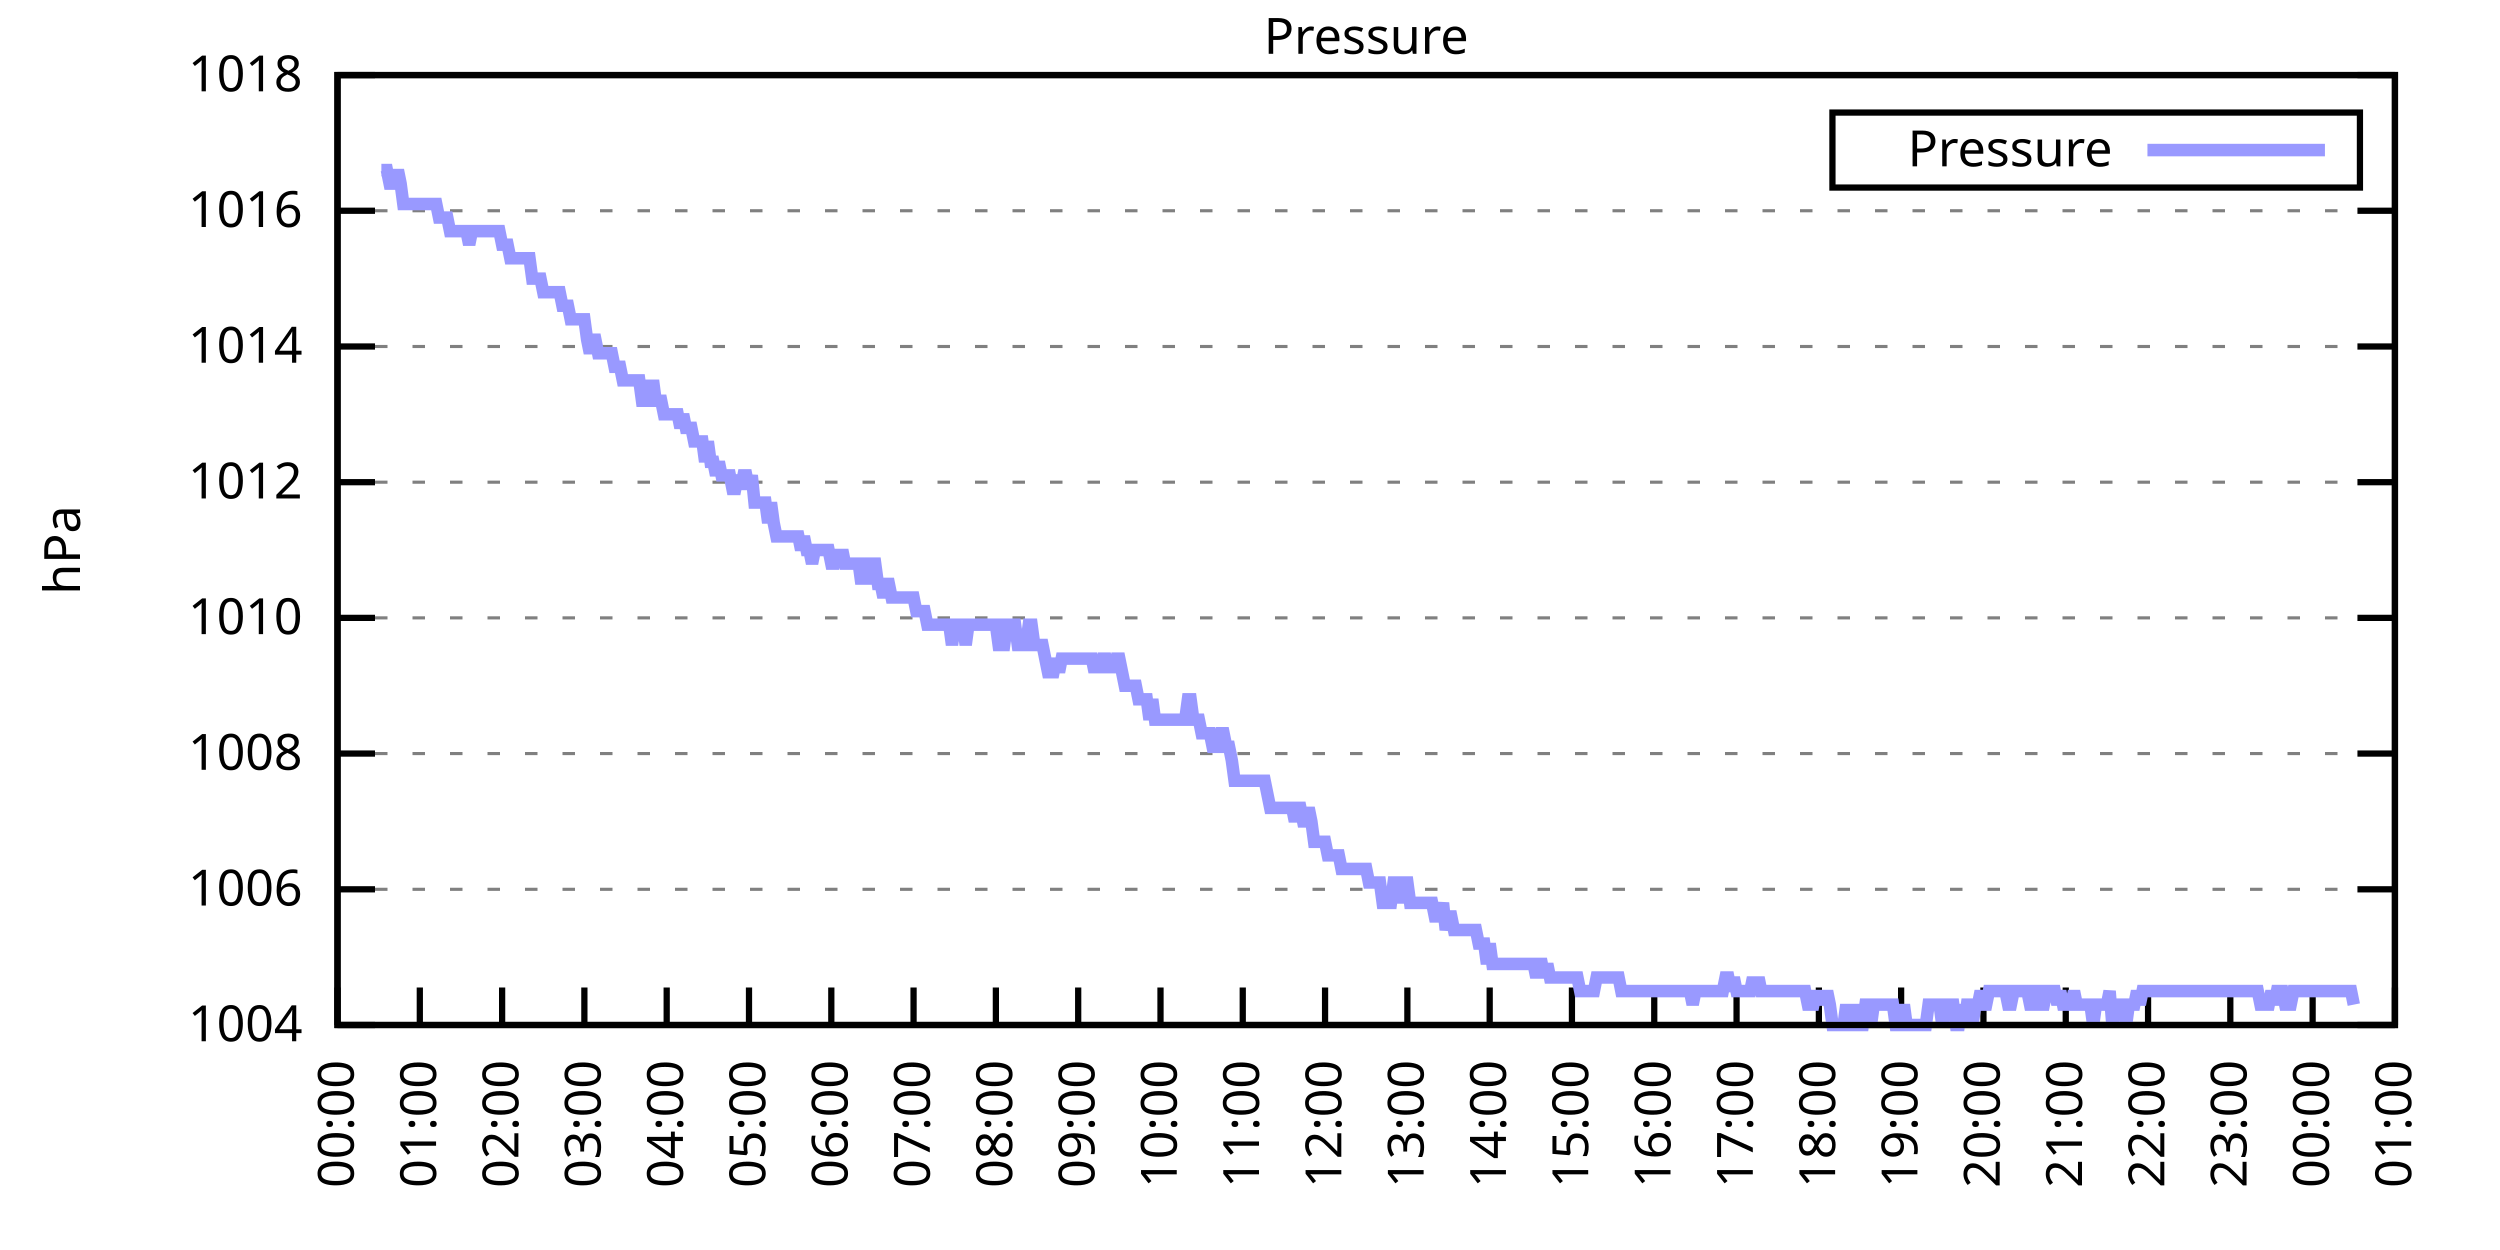
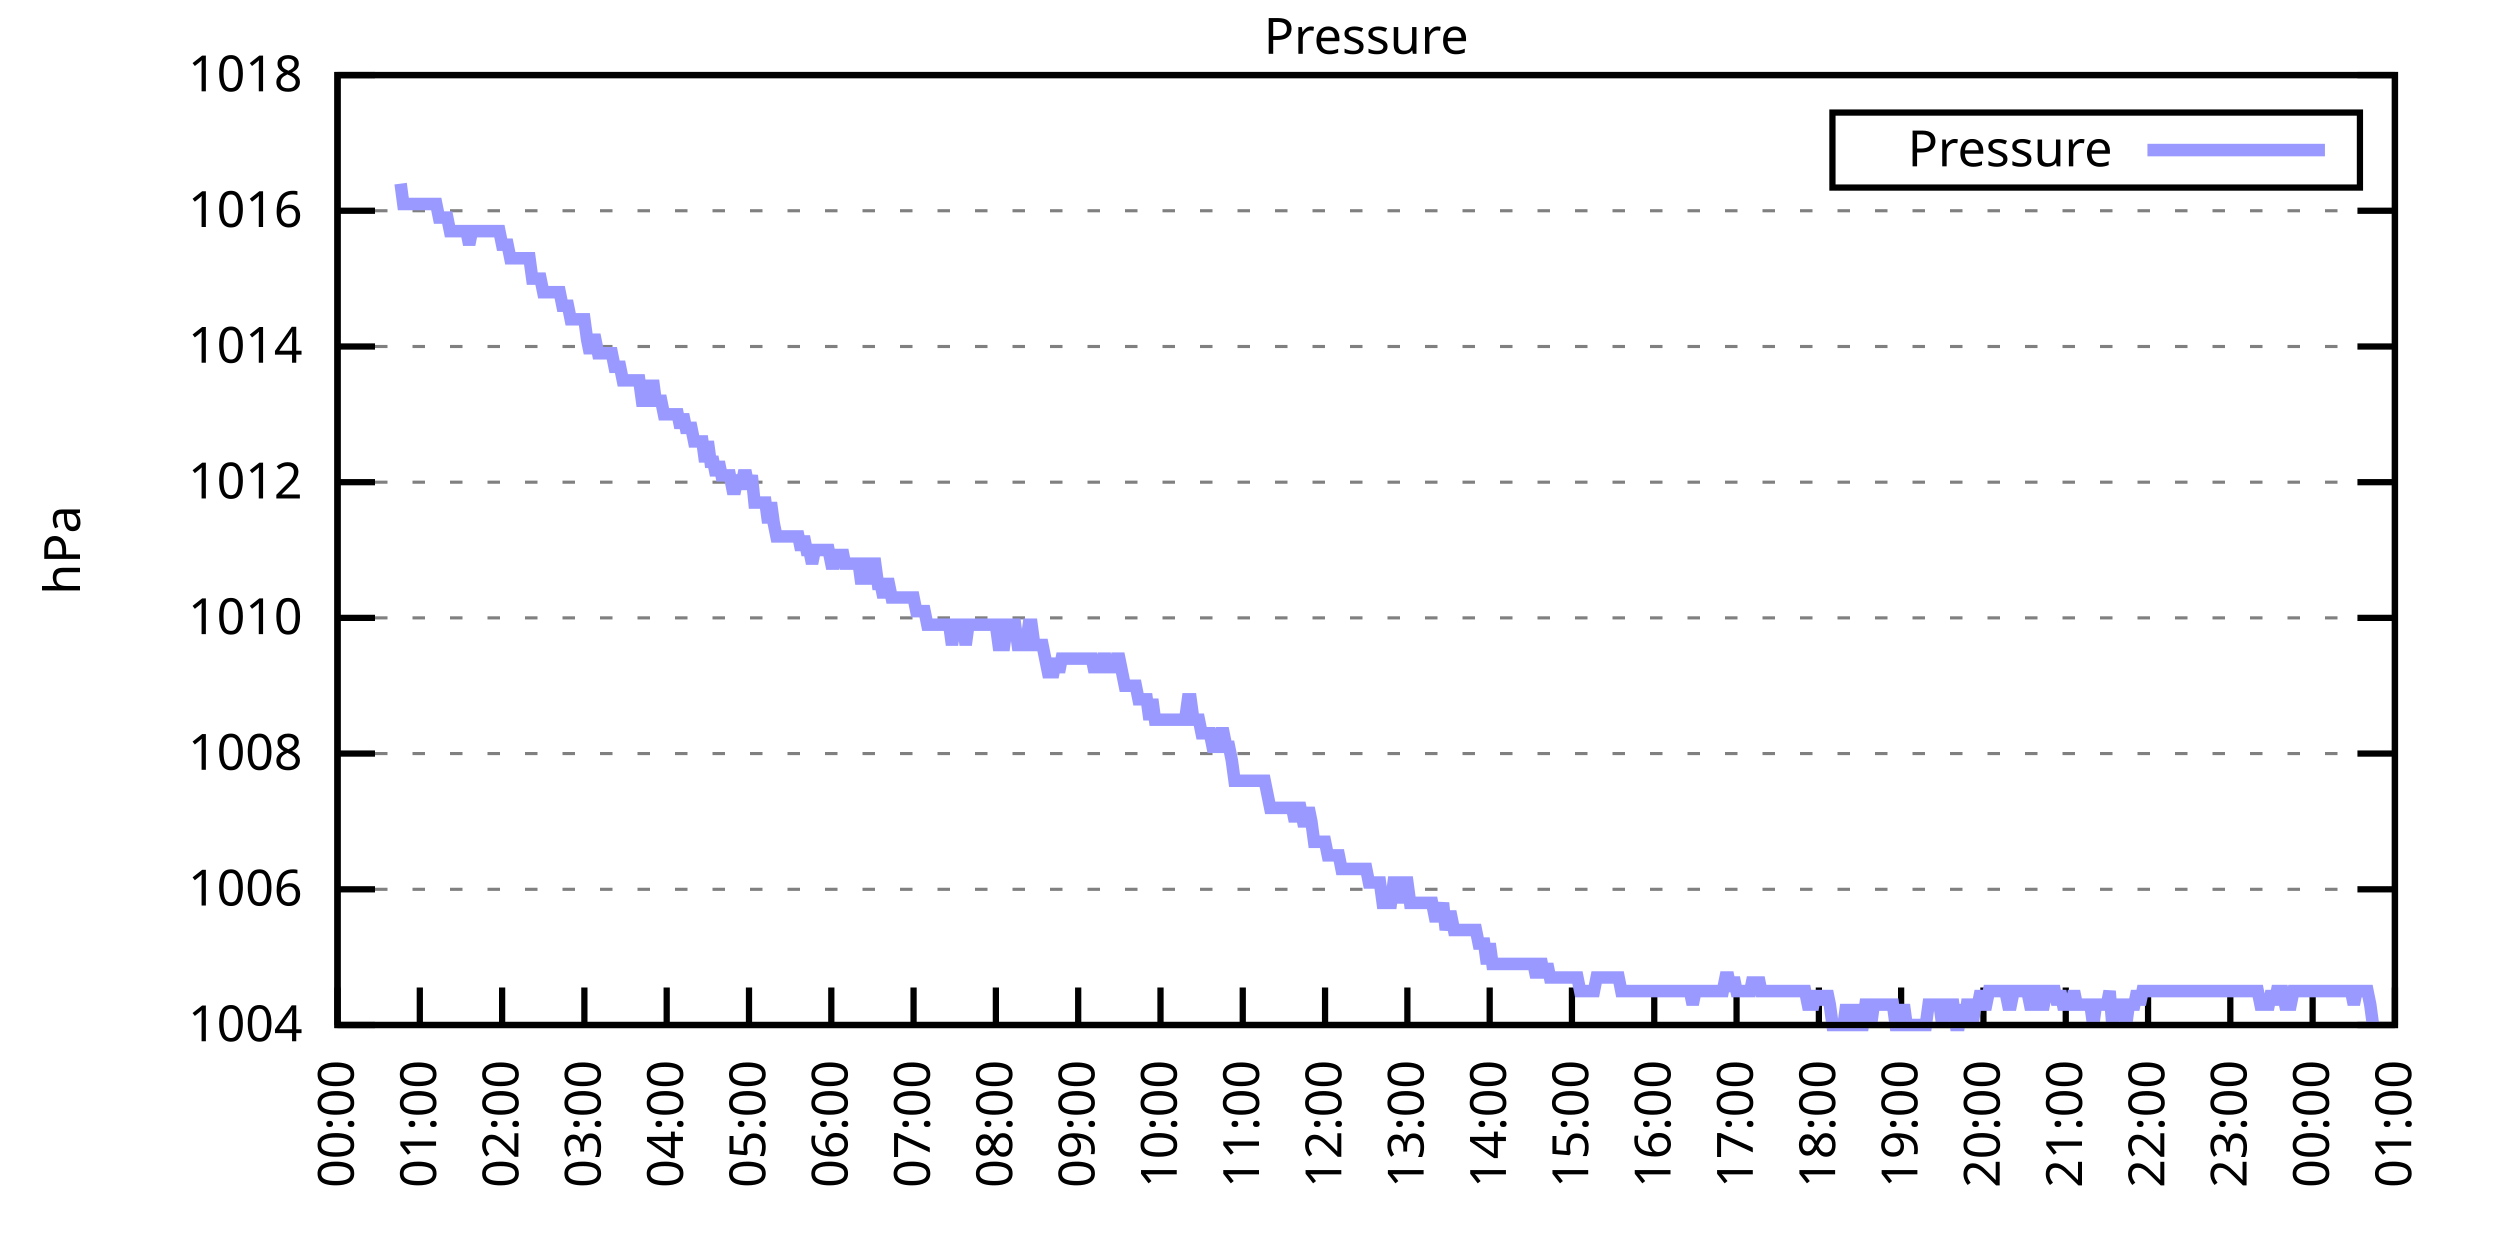
<svg xmlns="http://www.w3.org/2000/svg" xmlns:xlink="http://www.w3.org/1999/xlink" width="400" height="200" viewBox="0 0 400 200">
  <g id="gnuplot_canvas">
    <rect x="0" y="0" width="400" height="200" fill="none" />
    <defs>
      <circle id="gpDot" r="0.5" stroke-width="0.5" stroke="currentColor" />
      <path id="gpPt0" stroke-width="0.333" stroke="currentColor" d="M-1,0 h2 M0,-1 v2" />
      <path id="gpPt1" stroke-width="0.333" stroke="currentColor" d="M-1,-1 L1,1 M1,-1 L-1,1" />
      <path id="gpPt2" stroke-width="0.333" stroke="currentColor" d="M-1,0 L1,0 M0,-1 L0,1 M-1,-1 L1,1 M-1,1 L1,-1" />
      <rect id="gpPt3" stroke-width="0.333" stroke="currentColor" x="-1" y="-1" width="2" height="2" />
      <rect id="gpPt4" stroke-width="0.333" stroke="currentColor" fill="currentColor" x="-1" y="-1" width="2" height="2" />
      <circle id="gpPt5" stroke-width="0.333" stroke="currentColor" cx="0" cy="0" r="1" />
      <use xlink:href="#gpPt5" id="gpPt6" fill="currentColor" stroke="none" />
      <path id="gpPt7" stroke-width="0.333" stroke="currentColor" d="M0,-1.33 L-1.33,0.67 L1.33,0.67 z" />
      <use xlink:href="#gpPt7" id="gpPt8" fill="currentColor" stroke="none" />
      <use xlink:href="#gpPt7" id="gpPt9" stroke="currentColor" transform="rotate(180)" />
      <use xlink:href="#gpPt9" id="gpPt10" fill="currentColor" stroke="none" />
      <use xlink:href="#gpPt3" id="gpPt11" stroke="currentColor" transform="rotate(45)" />
      <use xlink:href="#gpPt11" id="gpPt12" fill="currentColor" stroke="none" />
      <path id="gpPt13" stroke-width="0.333" stroke="currentColor" d="M0,1.330 L1.265,0.411 L0.782,-1.067 L-0.782,-1.076 L-1.265,0.411 z" />
      <use xlink:href="#gpPt13" id="gpPt14" fill="currentColor" stroke="none" />
      <filter id="textbox" filterUnits="objectBoundingBox" x="0" y="0" height="1" width="1">
        <feFlood flood-color="white" flood-opacity="1" result="bgnd" />
        <feComposite in="SourceGraphic" in2="bgnd" operator="atop" />
      </filter>
      <filter id="greybox" filterUnits="objectBoundingBox" x="0" y="0" height="1" width="1">
        <feFlood flood-color="lightgrey" flood-opacity="1" result="grey" />
        <feComposite in="SourceGraphic" in2="grey" operator="atop" />
      </filter>
    </defs>
    <g fill="none" color="white" stroke="currentColor" stroke-width="1.00" stroke-linecap="butt" stroke-linejoin="miter">
</g>
    <g fill="none" color="black" stroke="currentColor" stroke-width="1.00" stroke-linecap="butt" stroke-linejoin="miter">
      <g stroke="none" shape-rendering="crispEdges">
        <polygon fill="rgb(255, 255, 255)" points="54.00,164.00 383.18,164.00 383.18,12.02 54.00,12.02 " />
      </g>
    </g>
    <g fill="none" color="black" stroke="currentColor" stroke-width="1.00" stroke-linecap="butt" stroke-linejoin="miter">
</g>
    <g fill="none" color="black" stroke="black" stroke-width="0.50" stroke-linecap="butt" stroke-linejoin="miter">
</g>
    <g fill="none" color="gray" stroke="currentColor" stroke-width="0.50" stroke-linecap="butt" stroke-linejoin="miter">
      <path stroke="gray" stroke-dasharray="2,4" class="gridline" d="M54.00,164.00 L383.19,164.00  " />
    </g>
    <g fill="none" color="gray" stroke="gray" stroke-width="1.00" stroke-linecap="butt" stroke-linejoin="miter">
</g>
    <g fill="none" color="black" stroke="currentColor" stroke-width="1.00" stroke-linecap="butt" stroke-linejoin="miter">
      <path stroke="black" d="M54.00,164.00 L60.00,164.00 M383.19,164.00 L377.19,164.00  " />
      <g transform="translate(48.40,166.60)" stroke="none" fill="black" font-family="Sans" font-size="8.00" text-anchor="end">
        <text>
          <tspan font-family="Sans"> 1004</tspan>
        </text>
      </g>
    </g>
    <g fill="none" color="black" stroke="currentColor" stroke-width="1.00" stroke-linecap="butt" stroke-linejoin="miter">
</g>
    <g fill="none" color="black" stroke="black" stroke-width="0.50" stroke-linecap="butt" stroke-linejoin="miter">
</g>
    <g fill="none" color="gray" stroke="currentColor" stroke-width="0.50" stroke-linecap="butt" stroke-linejoin="miter">
      <path stroke="gray" stroke-dasharray="2,4" class="gridline" d="M54.00,142.29 L383.19,142.29  " />
    </g>
    <g fill="none" color="gray" stroke="gray" stroke-width="1.00" stroke-linecap="butt" stroke-linejoin="miter">
</g>
    <g fill="none" color="black" stroke="currentColor" stroke-width="1.00" stroke-linecap="butt" stroke-linejoin="miter">
      <path stroke="black" d="M54.00,142.29 L60.00,142.29 M383.19,142.29 L377.19,142.29  " />
      <g transform="translate(48.40,144.89)" stroke="none" fill="black" font-family="Sans" font-size="8.00" text-anchor="end">
        <text>
          <tspan font-family="Sans"> 1006</tspan>
        </text>
      </g>
    </g>
    <g fill="none" color="black" stroke="currentColor" stroke-width="1.00" stroke-linecap="butt" stroke-linejoin="miter">
</g>
    <g fill="none" color="black" stroke="black" stroke-width="0.50" stroke-linecap="butt" stroke-linejoin="miter">
</g>
    <g fill="none" color="gray" stroke="currentColor" stroke-width="0.50" stroke-linecap="butt" stroke-linejoin="miter">
      <path stroke="gray" stroke-dasharray="2,4" class="gridline" d="M54.00,120.57 L383.19,120.57  " />
    </g>
    <g fill="none" color="gray" stroke="gray" stroke-width="1.00" stroke-linecap="butt" stroke-linejoin="miter">
</g>
    <g fill="none" color="black" stroke="currentColor" stroke-width="1.00" stroke-linecap="butt" stroke-linejoin="miter">
      <path stroke="black" d="M54.00,120.57 L60.00,120.57 M383.19,120.57 L377.19,120.57  " />
      <g transform="translate(48.40,123.17)" stroke="none" fill="black" font-family="Sans" font-size="8.00" text-anchor="end">
        <text>
          <tspan font-family="Sans"> 1008</tspan>
        </text>
      </g>
    </g>
    <g fill="none" color="black" stroke="currentColor" stroke-width="1.00" stroke-linecap="butt" stroke-linejoin="miter">
</g>
    <g fill="none" color="black" stroke="black" stroke-width="0.50" stroke-linecap="butt" stroke-linejoin="miter">
</g>
    <g fill="none" color="gray" stroke="currentColor" stroke-width="0.50" stroke-linecap="butt" stroke-linejoin="miter">
      <path stroke="gray" stroke-dasharray="2,4" class="gridline" d="M54.00,98.86 L383.19,98.86  " />
    </g>
    <g fill="none" color="gray" stroke="gray" stroke-width="1.00" stroke-linecap="butt" stroke-linejoin="miter">
</g>
    <g fill="none" color="black" stroke="currentColor" stroke-width="1.00" stroke-linecap="butt" stroke-linejoin="miter">
      <path stroke="black" d="M54.00,98.86 L60.00,98.86 M383.19,98.86 L377.19,98.86  " />
      <g transform="translate(48.40,101.46)" stroke="none" fill="black" font-family="Sans" font-size="8.00" text-anchor="end">
        <text>
          <tspan font-family="Sans"> 1010</tspan>
        </text>
      </g>
    </g>
    <g fill="none" color="black" stroke="currentColor" stroke-width="1.00" stroke-linecap="butt" stroke-linejoin="miter">
</g>
    <g fill="none" color="black" stroke="black" stroke-width="0.50" stroke-linecap="butt" stroke-linejoin="miter">
</g>
    <g fill="none" color="gray" stroke="currentColor" stroke-width="0.50" stroke-linecap="butt" stroke-linejoin="miter">
      <path stroke="gray" stroke-dasharray="2,4" class="gridline" d="M54.00,77.15 L383.19,77.15  " />
    </g>
    <g fill="none" color="gray" stroke="gray" stroke-width="1.00" stroke-linecap="butt" stroke-linejoin="miter">
</g>
    <g fill="none" color="black" stroke="currentColor" stroke-width="1.00" stroke-linecap="butt" stroke-linejoin="miter">
      <path stroke="black" d="M54.00,77.15 L60.00,77.15 M383.19,77.15 L377.19,77.15  " />
      <g transform="translate(48.40,79.75)" stroke="none" fill="black" font-family="Sans" font-size="8.00" text-anchor="end">
        <text>
          <tspan font-family="Sans"> 1012</tspan>
        </text>
      </g>
    </g>
    <g fill="none" color="black" stroke="currentColor" stroke-width="1.00" stroke-linecap="butt" stroke-linejoin="miter">
</g>
    <g fill="none" color="black" stroke="black" stroke-width="0.50" stroke-linecap="butt" stroke-linejoin="miter">
</g>
    <g fill="none" color="gray" stroke="currentColor" stroke-width="0.50" stroke-linecap="butt" stroke-linejoin="miter">
      <path stroke="gray" stroke-dasharray="2,4" class="gridline" d="M54.00,55.44 L383.19,55.44  " />
    </g>
    <g fill="none" color="gray" stroke="gray" stroke-width="1.00" stroke-linecap="butt" stroke-linejoin="miter">
</g>
    <g fill="none" color="black" stroke="currentColor" stroke-width="1.00" stroke-linecap="butt" stroke-linejoin="miter">
      <path stroke="black" d="M54.00,55.44 L60.00,55.44 M383.19,55.44 L377.19,55.44  " />
      <g transform="translate(48.40,58.04)" stroke="none" fill="black" font-family="Sans" font-size="8.00" text-anchor="end">
        <text>
          <tspan font-family="Sans"> 1014</tspan>
        </text>
      </g>
    </g>
    <g fill="none" color="black" stroke="currentColor" stroke-width="1.00" stroke-linecap="butt" stroke-linejoin="miter">
</g>
    <g fill="none" color="black" stroke="black" stroke-width="0.50" stroke-linecap="butt" stroke-linejoin="miter">
</g>
    <g fill="none" color="gray" stroke="currentColor" stroke-width="0.50" stroke-linecap="butt" stroke-linejoin="miter">
      <path stroke="gray" stroke-dasharray="2,4" class="gridline" d="M54.00,33.72 L383.19,33.72  " />
    </g>
    <g fill="none" color="gray" stroke="gray" stroke-width="1.00" stroke-linecap="butt" stroke-linejoin="miter">
</g>
    <g fill="none" color="black" stroke="currentColor" stroke-width="1.00" stroke-linecap="butt" stroke-linejoin="miter">
      <path stroke="black" d="M54.00,33.72 L60.00,33.72 M383.19,33.72 L377.19,33.72  " />
      <g transform="translate(48.40,36.32)" stroke="none" fill="black" font-family="Sans" font-size="8.00" text-anchor="end">
        <text>
          <tspan font-family="Sans"> 1016</tspan>
        </text>
      </g>
    </g>
    <g fill="none" color="black" stroke="currentColor" stroke-width="1.00" stroke-linecap="butt" stroke-linejoin="miter">
</g>
    <g fill="none" color="black" stroke="black" stroke-width="0.50" stroke-linecap="butt" stroke-linejoin="miter">
</g>
    <g fill="none" color="gray" stroke="currentColor" stroke-width="0.50" stroke-linecap="butt" stroke-linejoin="miter">
      <path stroke="gray" stroke-dasharray="2,4" class="gridline" d="M54.00,12.01 L383.19,12.01  " />
    </g>
    <g fill="none" color="gray" stroke="gray" stroke-width="1.00" stroke-linecap="butt" stroke-linejoin="miter">
</g>
    <g fill="none" color="black" stroke="currentColor" stroke-width="1.00" stroke-linecap="butt" stroke-linejoin="miter">
      <path stroke="black" d="M54.00,12.01 L60.00,12.01 M383.19,12.01 L377.19,12.01  " />
      <g transform="translate(48.40,14.61)" stroke="none" fill="black" font-family="Sans" font-size="8.00" text-anchor="end">
        <text>
          <tspan font-family="Sans"> 1018</tspan>
        </text>
      </g>
    </g>
    <g fill="none" color="black" stroke="currentColor" stroke-width="1.00" stroke-linecap="butt" stroke-linejoin="miter">
      <path stroke="black" d="M54.00,164.00 L54.00,158.00  " />
      <g transform="translate(56.60,169.60) rotate(270.00)" stroke="none" fill="black" font-family="Sans" font-size="8.00" text-anchor="end">
        <text>
          <tspan font-family="Sans">00:00</tspan>
        </text>
      </g>
    </g>
    <g fill="none" color="black" stroke="currentColor" stroke-width="1.00" stroke-linecap="butt" stroke-linejoin="miter">
      <path stroke="black" d="M67.17,164.00 L67.17,158.00  " />
      <g transform="translate(69.77,169.60) rotate(270.00)" stroke="none" fill="black" font-family="Sans" font-size="8.00" text-anchor="end">
        <text>
          <tspan font-family="Sans">01:00</tspan>
        </text>
      </g>
    </g>
    <g fill="none" color="black" stroke="currentColor" stroke-width="1.00" stroke-linecap="butt" stroke-linejoin="miter">
      <path stroke="black" d="M80.34,164.00 L80.34,158.00  " />
      <g transform="translate(82.94,169.60) rotate(270.00)" stroke="none" fill="black" font-family="Sans" font-size="8.00" text-anchor="end">
        <text>
          <tspan font-family="Sans">02:00</tspan>
        </text>
      </g>
    </g>
    <g fill="none" color="black" stroke="currentColor" stroke-width="1.00" stroke-linecap="butt" stroke-linejoin="miter">
      <path stroke="black" d="M93.50,164.00 L93.50,158.00  " />
      <g transform="translate(96.10,169.60) rotate(270.00)" stroke="none" fill="black" font-family="Sans" font-size="8.00" text-anchor="end">
        <text>
          <tspan font-family="Sans">03:00</tspan>
        </text>
      </g>
    </g>
    <g fill="none" color="black" stroke="currentColor" stroke-width="1.00" stroke-linecap="butt" stroke-linejoin="miter">
      <path stroke="black" d="M106.67,164.00 L106.67,158.00  " />
      <g transform="translate(109.27,169.60) rotate(270.00)" stroke="none" fill="black" font-family="Sans" font-size="8.00" text-anchor="end">
        <text>
          <tspan font-family="Sans">04:00</tspan>
        </text>
      </g>
    </g>
    <g fill="none" color="black" stroke="currentColor" stroke-width="1.00" stroke-linecap="butt" stroke-linejoin="miter">
      <path stroke="black" d="M119.84,164.00 L119.84,158.00  " />
      <g transform="translate(122.44,169.60) rotate(270.00)" stroke="none" fill="black" font-family="Sans" font-size="8.00" text-anchor="end">
        <text>
          <tspan font-family="Sans">05:00</tspan>
        </text>
      </g>
    </g>
    <g fill="none" color="black" stroke="currentColor" stroke-width="1.00" stroke-linecap="butt" stroke-linejoin="miter">
      <path stroke="black" d="M133.01,164.00 L133.01,158.00  " />
      <g transform="translate(135.61,169.60) rotate(270.00)" stroke="none" fill="black" font-family="Sans" font-size="8.00" text-anchor="end">
        <text>
          <tspan font-family="Sans">06:00</tspan>
        </text>
      </g>
    </g>
    <g fill="none" color="black" stroke="currentColor" stroke-width="1.00" stroke-linecap="butt" stroke-linejoin="miter">
      <path stroke="black" d="M146.17,164.00 L146.17,158.00  " />
      <g transform="translate(148.77,169.60) rotate(270.00)" stroke="none" fill="black" font-family="Sans" font-size="8.00" text-anchor="end">
        <text>
          <tspan font-family="Sans">07:00</tspan>
        </text>
      </g>
    </g>
    <g fill="none" color="black" stroke="currentColor" stroke-width="1.00" stroke-linecap="butt" stroke-linejoin="miter">
      <path stroke="black" d="M159.34,164.00 L159.34,158.00  " />
      <g transform="translate(161.94,169.60) rotate(270.00)" stroke="none" fill="black" font-family="Sans" font-size="8.00" text-anchor="end">
        <text>
          <tspan font-family="Sans">08:00</tspan>
        </text>
      </g>
    </g>
    <g fill="none" color="black" stroke="currentColor" stroke-width="1.00" stroke-linecap="butt" stroke-linejoin="miter">
      <path stroke="black" d="M172.51,164.00 L172.51,158.00  " />
      <g transform="translate(175.11,169.60) rotate(270.00)" stroke="none" fill="black" font-family="Sans" font-size="8.00" text-anchor="end">
        <text>
          <tspan font-family="Sans">09:00</tspan>
        </text>
      </g>
    </g>
    <g fill="none" color="black" stroke="currentColor" stroke-width="1.00" stroke-linecap="butt" stroke-linejoin="miter">
      <path stroke="black" d="M185.68,164.00 L185.68,158.00  " />
      <g transform="translate(188.28,169.60) rotate(270.00)" stroke="none" fill="black" font-family="Sans" font-size="8.00" text-anchor="end">
        <text>
          <tspan font-family="Sans">10:00</tspan>
        </text>
      </g>
    </g>
    <g fill="none" color="black" stroke="currentColor" stroke-width="1.00" stroke-linecap="butt" stroke-linejoin="miter">
      <path stroke="black" d="M198.84,164.00 L198.84,158.00  " />
      <g transform="translate(201.44,169.60) rotate(270.00)" stroke="none" fill="black" font-family="Sans" font-size="8.00" text-anchor="end">
        <text>
          <tspan font-family="Sans">11:00</tspan>
        </text>
      </g>
    </g>
    <g fill="none" color="black" stroke="currentColor" stroke-width="1.00" stroke-linecap="butt" stroke-linejoin="miter">
      <path stroke="black" d="M212.01,164.00 L212.01,158.00  " />
      <g transform="translate(214.61,169.60) rotate(270.00)" stroke="none" fill="black" font-family="Sans" font-size="8.00" text-anchor="end">
        <text>
          <tspan font-family="Sans">12:00</tspan>
        </text>
      </g>
    </g>
    <g fill="none" color="black" stroke="currentColor" stroke-width="1.00" stroke-linecap="butt" stroke-linejoin="miter">
      <path stroke="black" d="M225.18,164.00 L225.18,158.00  " />
      <g transform="translate(227.78,169.60) rotate(270.00)" stroke="none" fill="black" font-family="Sans" font-size="8.00" text-anchor="end">
        <text>
          <tspan font-family="Sans">13:00</tspan>
        </text>
      </g>
    </g>
    <g fill="none" color="black" stroke="currentColor" stroke-width="1.00" stroke-linecap="butt" stroke-linejoin="miter">
      <path stroke="black" d="M238.35,164.00 L238.35,158.00  " />
      <g transform="translate(240.95,169.60) rotate(270.00)" stroke="none" fill="black" font-family="Sans" font-size="8.00" text-anchor="end">
        <text>
          <tspan font-family="Sans">14:00</tspan>
        </text>
      </g>
    </g>
    <g fill="none" color="black" stroke="currentColor" stroke-width="1.00" stroke-linecap="butt" stroke-linejoin="miter">
      <path stroke="black" d="M251.51,164.00 L251.51,158.00  " />
      <g transform="translate(254.11,169.60) rotate(270.00)" stroke="none" fill="black" font-family="Sans" font-size="8.00" text-anchor="end">
        <text>
          <tspan font-family="Sans">15:00</tspan>
        </text>
      </g>
    </g>
    <g fill="none" color="black" stroke="currentColor" stroke-width="1.00" stroke-linecap="butt" stroke-linejoin="miter">
      <path stroke="black" d="M264.68,164.00 L264.68,158.00  " />
      <g transform="translate(267.28,169.60) rotate(270.00)" stroke="none" fill="black" font-family="Sans" font-size="8.00" text-anchor="end">
        <text>
          <tspan font-family="Sans">16:00</tspan>
        </text>
      </g>
    </g>
    <g fill="none" color="black" stroke="currentColor" stroke-width="1.00" stroke-linecap="butt" stroke-linejoin="miter">
      <path stroke="black" d="M277.85,164.00 L277.85,158.00  " />
      <g transform="translate(280.45,169.60) rotate(270.00)" stroke="none" fill="black" font-family="Sans" font-size="8.00" text-anchor="end">
        <text>
          <tspan font-family="Sans">17:00</tspan>
        </text>
      </g>
    </g>
    <g fill="none" color="black" stroke="currentColor" stroke-width="1.00" stroke-linecap="butt" stroke-linejoin="miter">
      <path stroke="black" d="M291.02,164.00 L291.02,158.00  " />
      <g transform="translate(293.62,169.60) rotate(270.00)" stroke="none" fill="black" font-family="Sans" font-size="8.00" text-anchor="end">
        <text>
          <tspan font-family="Sans">18:00</tspan>
        </text>
      </g>
    </g>
    <g fill="none" color="black" stroke="currentColor" stroke-width="1.00" stroke-linecap="butt" stroke-linejoin="miter">
      <path stroke="black" d="M304.18,164.00 L304.18,158.00  " />
      <g transform="translate(306.78,169.60) rotate(270.00)" stroke="none" fill="black" font-family="Sans" font-size="8.00" text-anchor="end">
        <text>
          <tspan font-family="Sans">19:00</tspan>
        </text>
      </g>
    </g>
    <g fill="none" color="black" stroke="currentColor" stroke-width="1.00" stroke-linecap="butt" stroke-linejoin="miter">
      <path stroke="black" d="M317.35,164.00 L317.35,158.00  " />
      <g transform="translate(319.95,169.60) rotate(270.00)" stroke="none" fill="black" font-family="Sans" font-size="8.00" text-anchor="end">
        <text>
          <tspan font-family="Sans">20:00</tspan>
        </text>
      </g>
    </g>
    <g fill="none" color="black" stroke="currentColor" stroke-width="1.00" stroke-linecap="butt" stroke-linejoin="miter">
      <path stroke="black" d="M330.52,164.00 L330.52,158.00  " />
      <g transform="translate(333.12,169.60) rotate(270.00)" stroke="none" fill="black" font-family="Sans" font-size="8.00" text-anchor="end">
        <text>
          <tspan font-family="Sans">21:00</tspan>
        </text>
      </g>
    </g>
    <g fill="none" color="black" stroke="currentColor" stroke-width="1.00" stroke-linecap="butt" stroke-linejoin="miter">
      <path stroke="black" d="M343.69,164.00 L343.69,158.00  " />
      <g transform="translate(346.29,169.60) rotate(270.00)" stroke="none" fill="black" font-family="Sans" font-size="8.00" text-anchor="end">
        <text>
          <tspan font-family="Sans">22:00</tspan>
        </text>
      </g>
    </g>
    <g fill="none" color="black" stroke="currentColor" stroke-width="1.00" stroke-linecap="butt" stroke-linejoin="miter">
      <path stroke="black" d="M356.85,164.00 L356.85,158.00  " />
      <g transform="translate(359.45,169.60) rotate(270.00)" stroke="none" fill="black" font-family="Sans" font-size="8.00" text-anchor="end">
        <text>
          <tspan font-family="Sans">23:00</tspan>
        </text>
      </g>
    </g>
    <g fill="none" color="black" stroke="currentColor" stroke-width="1.00" stroke-linecap="butt" stroke-linejoin="miter">
      <path stroke="black" d="M370.02,164.00 L370.02,158.00  " />
      <g transform="translate(372.62,169.60) rotate(270.00)" stroke="none" fill="black" font-family="Sans" font-size="8.00" text-anchor="end">
        <text>
          <tspan font-family="Sans">00:00</tspan>
        </text>
      </g>
    </g>
    <g fill="none" color="black" stroke="currentColor" stroke-width="1.00" stroke-linecap="butt" stroke-linejoin="miter">
      <path stroke="black" d="M383.19,164.00 L383.19,158.00  " />
      <g transform="translate(385.79,169.60) rotate(270.00)" stroke="none" fill="black" font-family="Sans" font-size="8.00" text-anchor="end">
        <text>
          <tspan font-family="Sans">01:00</tspan>
        </text>
      </g>
    </g>
    <g fill="none" color="black" stroke="currentColor" stroke-width="1.00" stroke-linecap="butt" stroke-linejoin="miter">
</g>
    <g fill="none" color="black" stroke="currentColor" stroke-width="1.00" stroke-linecap="butt" stroke-linejoin="miter">
      <path stroke="black" d="M54.00,12.01 L54.00,164.00 L383.19,164.00 L383.19,12.01 L54.00,12.01 Z  " />
    </g>
    <g fill="none" color="black" stroke="currentColor" stroke-width="1.00" stroke-linecap="butt" stroke-linejoin="miter">
</g>
    <g fill="none" color="black" stroke="currentColor" stroke-width="1.00" stroke-linecap="butt" stroke-linejoin="miter">
      <path stroke="black" d="M293.19,30.01 L293.19,18.01 L377.59,18.01 L377.59,30.01 L293.19,30.01 Z  " />
    </g>
    <g id="Pressure_plot_1">
      <g fill="none" color="white" stroke="black" stroke-width="2.00" stroke-linecap="butt" stroke-linejoin="miter">
</g>
      <g fill="none" color="black" stroke="currentColor" stroke-width="2.00" stroke-linecap="butt" stroke-linejoin="miter">
        <g transform="translate(337.99,26.61)" stroke="none" fill="black" font-family="Sans" font-size="8.00" text-anchor="end">
          <text>
            <tspan font-family="Sans">Pressure</tspan>
          </text>
        </g>
      </g>
      <g fill="none" color="black" stroke="currentColor" stroke-width="2.00" stroke-linecap="butt" stroke-linejoin="miter">
-         <path stroke="rgb(153, 153, 255)" d="M343.59,24.01 L371.99,24.01 M61.02,27.21 L61.46,27.21 L61.90,27.21 L62.34,29.38 L62.78,29.38 L63.22,29.38   L63.66,27.21 L64.10,29.38 L64.53,32.64 L64.97,32.64 L65.41,32.64 L65.85,32.64 L66.29,32.64 L66.73,32.64   L67.17,32.64 L67.61,32.64 L68.05,32.64 L68.48,32.64 L68.92,32.64 L69.36,32.64 L69.80,32.64 L70.24,34.81   L70.68,34.81 L71.12,34.81 L71.56,34.81 L72.00,36.98 L72.43,36.98 L72.87,36.98 L73.31,36.98 L73.75,36.98   L74.19,36.98 L74.63,36.98 L75.07,39.15 L75.51,36.98 L75.95,36.98 L76.38,36.98 L76.82,36.98 L77.26,36.98   L77.70,36.98 L78.14,36.98 L78.58,36.98 L79.02,36.98 L79.46,36.98 L79.90,36.98 L80.34,39.15 L80.77,39.15   L81.21,39.15 L81.65,41.32 L82.09,41.32 L82.53,41.32 L82.97,41.32 L83.41,41.32 L83.85,41.32 L84.29,41.32   L84.72,41.32 L85.16,44.58 L85.60,44.58 L86.04,44.58 L86.48,44.58 L86.92,46.75 L87.36,46.75 L87.80,46.75   L88.24,46.75 L88.67,46.75 L89.11,46.75 L89.55,46.75 L89.99,48.92 L90.43,48.92 L90.87,48.92 L91.31,51.09   L91.75,51.09 L92.19,51.09 L92.62,51.09 L93.06,51.09 L93.50,51.09 L93.94,54.35 L94.38,56.52 L94.82,54.35   L95.26,54.35 L95.70,56.52 L96.14,56.52 L96.58,56.52 L97.01,56.52 L97.45,56.52 L97.89,56.52 L98.33,58.69   L98.77,58.69 L99.21,58.69 L99.65,60.86 L100.09,60.86 L100.53,60.86 L100.96,60.86 L101.40,60.86 L101.84,60.86   L102.28,60.86 L102.72,64.12 L103.16,64.12 L103.60,60.86 L104.04,64.12 L104.48,60.86 L104.91,64.12 L105.35,64.12   L105.79,64.12 L106.23,66.29 L106.67,66.29 L107.11,66.29 L107.55,66.29 L107.99,66.29 L108.43,66.29 L108.87,68.46   L109.30,66.29 L109.74,68.46 L110.18,68.46 L110.62,68.46 L111.06,70.63 L111.50,70.63 L111.94,70.63 L112.38,70.63   L112.82,73.89 L113.25,70.63 L113.69,73.89 L114.13,73.89 L114.57,76.06 L115.01,73.89 L115.45,76.06 L115.89,76.06   L116.33,76.06 L116.77,76.06 L117.20,78.23 L117.64,78.23 L118.08,76.06 L118.52,78.23 L118.96,76.06 L119.40,76.06   L119.84,78.23 L120.28,76.06 L120.72,80.41 L121.15,80.41 L121.59,80.41 L122.03,80.41 L122.47,80.41 L122.91,83.66   L123.35,80.41 L123.79,83.66 L124.23,85.83 L124.67,85.83 L125.11,85.83 L125.54,85.83 L125.98,85.83 L126.42,85.83   L126.86,85.83 L127.30,85.83 L127.74,85.83 L128.18,88.00 L128.62,85.83 L129.06,88.00 L129.49,88.00 L129.93,90.18   L130.37,88.00 L130.81,88.00 L131.25,88.00 L131.69,88.00 L132.13,88.00 L132.57,88.00 L133.01,90.18 L133.44,90.18   L133.88,88.00 L134.32,90.18 L134.76,88.00 L135.20,90.18 L135.64,90.18 L136.08,90.18 L136.52,90.18 L136.96,90.18   L137.39,90.18 L137.83,93.43 L138.27,90.18 L138.71,93.43 L139.15,90.18 L139.59,90.18 L140.03,90.18 L140.47,93.43   L140.91,93.43 L141.35,95.60 L141.78,93.43 L142.22,93.43 L142.66,95.60 L143.10,95.60 L143.54,95.60 L143.98,95.60   L144.42,95.60 L144.86,95.60 L145.30,95.60 L145.73,95.60 L146.17,95.60 L146.61,97.78 L147.05,97.78 L147.49,97.78   L147.93,97.78 L148.37,99.95 L148.81,99.95 L149.25,99.95 L149.68,99.95 L150.12,99.95 L150.56,99.95 L151.00,99.95   L151.44,99.95 L151.88,99.95 L152.32,103.20 L152.76,99.95 L153.20,99.95 L153.63,99.95 L154.07,99.95 L154.51,103.20   L154.95,99.95 L155.39,99.95 L155.83,99.95 L156.27,99.95 L156.71,99.95 L157.15,99.95 L157.59,99.95 L158.02,99.95   L158.46,99.95 L158.90,99.95 L159.34,99.95 L159.78,103.20 L160.22,103.20 L160.66,103.20 L161.10,99.95 L161.54,99.95   L161.97,99.95 L162.41,99.95 L162.85,103.20 L163.29,103.20 L163.73,103.20 L164.17,103.20 L164.61,99.95 L165.05,99.95   L165.49,103.20 L165.92,103.20 L166.36,103.20 L166.80,103.20 L167.24,105.38 L167.68,107.55 L168.12,107.55 L168.56,107.55   L169.00,105.38 L169.44,107.55 L169.87,105.38 L170.31,105.38 L170.75,105.38 L171.19,105.38 L171.63,105.38 L172.07,105.38   L172.51,105.38 L172.95,105.38 L173.39,105.38 L173.83,105.38 L174.26,105.38 L174.70,105.38 L175.14,107.55 L175.58,105.38   L176.02,107.55 L176.46,105.38 L176.90,105.38 L177.34,107.55 L177.78,105.38 L178.21,107.55 L178.65,105.38 L179.09,105.38   L179.53,107.55 L179.97,109.72 L180.41,109.72 L180.85,109.72 L181.29,109.72 L181.73,109.72 L182.16,111.89 L182.60,111.89   L183.04,111.89 L183.48,111.89 L183.92,115.15 L184.36,111.89 L184.80,115.15 L185.24,115.15 L185.68,115.15 L186.11,115.15   L186.55,115.15 L186.99,115.15 L187.43,115.15 L187.87,115.15 L188.31,115.15 L188.75,115.15 L189.19,115.15 L189.63,115.15   L190.07,111.89 L190.50,111.89 L190.94,115.15 L191.38,115.15 L191.82,115.15 L192.26,117.32 L192.70,117.32 L193.14,117.32   L193.58,117.32 L194.02,119.49 L194.45,119.49 L194.89,119.49 L195.33,117.32 L195.77,117.32 L196.21,119.49 L196.65,119.49   L197.09,121.66 L197.53,124.92 L197.97,124.92 L198.40,124.92 L198.84,124.92 L199.28,124.92 L199.72,124.92 L200.16,124.92   L200.60,124.92 L201.04,124.92 L201.48,124.92 L201.92,124.92 L202.35,124.92 L202.79,127.09 L203.23,129.26 L203.67,129.26   L204.11,129.26 L204.55,129.26 L204.99,129.26 L205.43,129.26 L205.87,129.26 L206.31,129.26 L206.74,129.26 L207.18,131.43   L207.62,129.26 L208.06,129.26 L208.50,131.43 L208.94,131.43 L209.38,129.26 L209.82,131.43 L210.26,134.69 L210.69,134.69   L211.13,134.69 L211.57,134.69 L212.01,134.69 L212.45,136.86 L212.89,136.86 L213.33,136.86 L213.77,136.86 L214.21,136.86   L214.64,139.03 L215.08,139.03 L215.52,139.03 L215.96,139.03 L216.40,139.03 L216.84,139.03 L217.28,139.03 L217.72,139.03   L218.16,139.03 L218.60,139.03 L219.03,141.20 L219.47,141.20 L219.91,141.20 L220.35,141.20 L220.79,141.20 L221.23,144.46   L221.67,144.46 L222.11,144.46 L222.55,144.46 L222.98,141.20 L223.42,141.20 L223.86,141.20 L224.30,144.46 L224.74,141.20   L225.18,141.20 L225.62,144.46 L226.06,144.46 L226.50,144.46 L226.93,144.46 L227.37,144.46 L227.81,144.46 L228.25,144.46   L228.69,144.46 L229.13,144.46 L229.57,146.63 L230.01,146.63 L230.45,146.63 L230.88,144.46 L231.32,148.80 L231.76,146.63   L232.20,146.63 L232.64,148.80 L233.08,148.80 L233.52,148.80 L233.96,148.80 L234.40,148.80 L234.84,148.80 L235.27,148.80   L235.71,148.80 L236.15,148.80 L236.59,150.97 L237.03,150.97 L237.47,150.97 L237.91,154.23 L238.35,150.97 L238.79,154.23   L239.22,154.23 L239.66,154.23 L240.10,154.23 L240.54,154.23 L240.98,154.23 L241.42,154.23 L241.86,154.23 L242.30,154.23   L242.74,154.23 L243.17,154.23 L243.61,154.23 L244.05,154.23 L244.49,154.23 L244.93,154.23 L245.37,154.23 L245.81,156.40   L246.25,154.23 L246.69,154.23 L247.12,156.40 L247.56,154.23 L248.00,156.40 L248.44,156.40 L248.88,156.40 L249.32,156.40   L249.76,156.40 L250.20,156.40 L250.64,156.40 L251.08,156.40 L251.51,156.40 L251.95,156.40 L252.39,156.40 L252.83,158.57   L253.27,158.57 L253.71,158.57 L254.15,158.57 L254.59,158.57 L255.03,158.57 L255.46,156.40 L255.90,156.40 L256.34,156.40   L256.78,156.40 L257.22,156.40 L257.66,156.40 L258.10,156.40 L258.54,156.40 L258.98,156.40 L259.41,158.57 L259.85,158.57   L260.29,158.57 L260.73,158.57 L261.17,158.57 L261.61,158.57 L262.05,158.57 L262.49,158.57 L262.93,158.57 L263.36,158.57   L263.80,158.57 L264.24,158.57 L264.68,158.57 L265.12,158.57 L265.56,158.57 L266.00,158.57 L266.44,158.57 L266.88,158.57   L267.32,158.57 L267.75,158.57 L268.19,158.57 L268.63,158.57 L269.07,158.57 L269.51,158.57 L269.95,158.57 L270.39,158.57   L270.83,160.74 L271.27,158.57 L271.70,158.57 L272.14,158.57 L272.58,158.57 L273.02,158.57 L273.46,158.57 L273.90,158.57   L274.34,158.57 L274.78,158.57 L275.22,158.57 L275.65,158.57 L276.09,156.40 L276.53,156.40 L276.97,158.57 L277.41,156.40   L277.85,158.57 L278.29,158.57 L278.73,158.57 L279.17,158.57 L279.60,158.57 L280.04,158.57 L280.48,156.40 L280.92,158.57   L281.36,156.40 L281.80,158.57 L282.24,158.57 L282.68,158.57 L283.12,158.57 L283.56,158.57 L283.99,158.57 L284.43,158.57   L284.87,158.57 L285.31,158.57 L285.75,158.57 L286.19,158.57 L286.63,158.57 L287.07,158.57 L287.51,158.57 L287.94,158.57   L288.38,158.57 L288.82,158.57 L289.26,160.74 L289.70,160.74 L290.14,160.74 L290.58,158.57 L291.02,160.74 L291.46,158.57   L291.89,160.74 L292.33,158.57 L292.77,160.74 L293.21,164.00 L293.65,164.00 L294.09,164.00 L294.53,164.00 L294.97,164.00   L295.41,160.74 L295.84,164.00 L296.28,164.00 L296.72,160.74 L297.16,164.00 L297.60,164.00 L298.04,164.00 L298.48,160.74   L298.92,160.74 L299.36,164.00 L299.80,160.74 L300.23,160.74 L300.67,160.74 L301.11,160.74 L301.55,160.74 L301.99,160.74   L302.43,160.74 L302.87,160.74 L303.31,164.00 L303.75,164.00 L304.18,164.00 L304.62,160.74 L305.06,164.00 L305.50,164.00   L305.94,164.00 L306.38,164.00 L306.82,164.00 L307.26,164.00 L307.70,164.00 L308.13,164.00 L308.57,160.74 L309.01,160.74   L309.45,160.74 L309.89,160.74 L310.33,160.74 L310.77,164.00 L311.21,160.74 L311.65,160.74 L312.08,160.74 L312.52,160.74   L312.96,164.00 L313.40,164.00 L313.84,160.74 L314.28,164.00 L314.72,160.74 L315.16,160.74 L315.60,164.00 L316.04,160.74   L316.47,160.74 L316.91,158.57 L317.35,160.74 L317.79,160.74 L318.23,158.57 L318.67,158.57 L319.11,158.57 L319.55,158.57   L319.99,158.57 L320.42,158.57 L320.86,158.57 L321.30,160.74 L321.74,160.74 L322.18,158.57 L322.62,158.57 L323.06,158.57   L323.50,158.57 L323.94,158.57 L324.37,158.57 L324.81,160.74 L325.25,160.74 L325.69,158.57 L326.13,158.57 L326.57,160.74   L327.01,160.74 L327.45,158.57 L327.89,158.57 L328.33,158.57 L328.76,158.57 L329.20,160.74 L329.64,158.57 L330.08,160.74   L330.52,160.74 L330.96,160.74 L331.40,160.74 L331.84,158.57 L332.28,160.74 L332.71,160.74 L333.15,160.74 L333.59,160.74   L334.03,160.74 L334.47,160.74 L334.91,164.00 L335.35,160.74 L335.79,160.74 L336.23,160.74 L336.66,160.74 L337.10,160.74   L337.54,158.57 L337.98,164.00 L338.42,160.74 L338.86,160.74 L339.30,160.74 L339.74,160.74 L340.18,164.00 L340.61,160.74   L341.05,160.74 L341.49,160.74 L341.93,158.57 L342.37,160.74 L342.81,158.57 L343.25,158.57 L343.69,158.57 L344.13,158.57   L344.57,158.57 L345.00,158.57 L345.44,158.57 L345.88,158.57 L346.32,158.57 L346.76,158.57 L347.20,158.57 L347.64,158.57   L348.08,158.57 L348.52,158.57 L348.95,158.57 L349.39,158.57 L349.83,158.57 L350.27,158.57 L350.71,158.57 L351.15,158.57   L351.59,158.57 L352.03,158.57 L352.47,158.57 L352.90,158.57 L353.34,158.57 L353.78,158.57 L354.22,158.57 L354.66,158.57   L355.10,158.57 L355.54,158.57 L355.98,158.57 L356.42,158.57 L356.85,158.57 L357.29,158.57 L357.73,158.57 L358.17,158.57   L358.61,158.57 L359.05,158.57 L359.49,158.57 L359.93,158.57 L360.37,158.57 L360.81,158.57 L361.24,158.57 L361.68,160.74   L362.12,160.74 L362.56,160.74 L363.00,160.74 L363.44,158.57 L363.88,160.74 L364.32,158.57 L364.76,158.57 L365.19,158.57   L365.63,160.74 L366.07,160.74 L366.51,160.74 L366.95,158.57 L367.39,158.57 L367.83,158.57 L368.27,158.57 L368.71,158.57   L369.14,158.57 L369.58,158.57 L370.02,158.57 L370.46,158.57 L370.90,158.57 L371.34,158.57 L371.78,158.57 L372.22,158.57   L372.66,158.57 L373.09,158.57 L373.53,158.57 L373.97,158.57 L374.41,158.57 L374.85,158.57 L375.29,158.57 L375.73,158.57   L376.17,158.57 L376.61,160.74  " />
+         <path stroke="rgb(153, 153, 255)" d="M343.59,24.01 L371.99,24.01 M64.10,29.38 L64.53,32.64 L64.97,32.64 L65.41,32.64 L65.85,32.64 L66.29,32.64   L66.73,32.64 L67.17,32.64 L67.61,32.64 L68.05,32.64 L68.48,32.64 L68.92,32.64 L69.36,32.64 L69.80,32.64   L70.24,34.81 L70.68,34.81 L71.12,34.81 L71.56,34.81 L72.00,36.98 L72.43,36.98 L72.87,36.98 L73.31,36.98   L73.75,36.98 L74.19,36.98 L74.63,36.98 L75.07,39.15 L75.51,36.98 L75.95,36.98 L76.38,36.98 L76.82,36.98   L77.26,36.98 L77.70,36.98 L78.14,36.98 L78.58,36.98 L79.02,36.98 L79.46,36.98 L79.90,36.98 L80.34,39.15   L80.77,39.15 L81.21,39.15 L81.65,41.32 L82.09,41.32 L82.53,41.32 L82.97,41.32 L83.41,41.32 L83.85,41.32   L84.29,41.32 L84.72,41.32 L85.16,44.58 L85.60,44.58 L86.04,44.58 L86.48,44.58 L86.92,46.75 L87.36,46.75   L87.80,46.75 L88.24,46.75 L88.67,46.75 L89.11,46.75 L89.55,46.75 L89.99,48.92 L90.43,48.92 L90.87,48.92   L91.31,51.09 L91.75,51.09 L92.19,51.09 L92.62,51.09 L93.06,51.09 L93.50,51.09 L93.94,54.35 L94.38,56.52   L94.82,54.35 L95.26,54.35 L95.70,56.52 L96.14,56.52 L96.58,56.52 L97.01,56.52 L97.45,56.52 L97.89,56.52   L98.33,58.69 L98.77,58.69 L99.21,58.69 L99.65,60.86 L100.09,60.86 L100.53,60.86 L100.96,60.86 L101.40,60.86   L101.84,60.86 L102.28,60.86 L102.72,64.12 L103.16,64.12 L103.60,60.86 L104.04,64.12 L104.48,60.86 L104.91,64.12   L105.35,64.12 L105.79,64.12 L106.23,66.29 L106.67,66.29 L107.11,66.29 L107.55,66.29 L107.99,66.29 L108.43,66.29   L108.87,68.46 L109.30,66.29 L109.74,68.46 L110.18,68.46 L110.62,68.46 L111.06,70.63 L111.50,70.63 L111.94,70.63   L112.38,70.63 L112.82,73.89 L113.25,70.63 L113.69,73.89 L114.13,73.89 L114.57,76.06 L115.01,73.89 L115.45,76.06   L115.89,76.06 L116.33,76.06 L116.77,76.06 L117.20,78.23 L117.64,78.23 L118.08,76.06 L118.52,78.23 L118.96,76.06   L119.40,76.06 L119.84,78.23 L120.28,76.06 L120.72,80.41 L121.15,80.41 L121.59,80.41 L122.03,80.41 L122.47,80.41   L122.91,83.66 L123.35,80.41 L123.79,83.66 L124.23,85.83 L124.67,85.83 L125.11,85.83 L125.54,85.83 L125.98,85.83   L126.42,85.83 L126.86,85.83 L127.30,85.83 L127.74,85.83 L128.18,88.00 L128.62,85.83 L129.06,88.00 L129.49,88.00   L129.93,90.18 L130.37,88.00 L130.81,88.00 L131.25,88.00 L131.69,88.00 L132.13,88.00 L132.57,88.00 L133.01,90.18   L133.44,90.18 L133.88,88.00 L134.32,90.18 L134.76,88.00 L135.20,90.18 L135.64,90.18 L136.08,90.18 L136.52,90.18   L136.96,90.18 L137.39,90.18 L137.83,93.43 L138.27,90.18 L138.71,93.43 L139.15,90.18 L139.59,90.18 L140.03,90.18   L140.47,93.43 L140.91,93.43 L141.35,95.60 L141.78,93.43 L142.22,93.43 L142.66,95.60 L143.10,95.60 L143.54,95.60   L143.98,95.60 L144.42,95.60 L144.86,95.60 L145.30,95.60 L145.73,95.60 L146.17,95.60 L146.61,97.78 L147.05,97.78   L147.49,97.78 L147.93,97.78 L148.37,99.95 L148.81,99.95 L149.25,99.95 L149.68,99.95 L150.12,99.95 L150.56,99.95   L151.00,99.95 L151.44,99.95 L151.88,99.95 L152.32,103.20 L152.76,99.95 L153.20,99.95 L153.63,99.95 L154.07,99.95   L154.51,103.20 L154.95,99.95 L155.39,99.95 L155.83,99.95 L156.27,99.95 L156.71,99.95 L157.15,99.95 L157.59,99.95   L158.02,99.95 L158.46,99.95 L158.90,99.95 L159.34,99.95 L159.78,103.20 L160.22,103.20 L160.66,103.20 L161.10,99.95   L161.54,99.95 L161.97,99.95 L162.41,99.95 L162.85,103.20 L163.29,103.20 L163.73,103.20 L164.17,103.20 L164.61,99.95   L165.05,99.95 L165.49,103.20 L165.92,103.20 L166.36,103.20 L166.80,103.20 L167.24,105.38 L167.68,107.55 L168.12,107.55   L168.56,107.55 L169.00,105.38 L169.44,107.55 L169.87,105.38 L170.31,105.38 L170.75,105.38 L171.19,105.38 L171.63,105.38   L172.07,105.38 L172.51,105.38 L172.95,105.38 L173.39,105.38 L173.83,105.38 L174.26,105.38 L174.70,105.38 L175.14,107.55   L175.58,105.38 L176.02,107.55 L176.46,105.38 L176.90,105.38 L177.34,107.55 L177.78,105.38 L178.21,107.55 L178.65,105.38   L179.09,105.38 L179.53,107.55 L179.97,109.72 L180.41,109.72 L180.85,109.72 L181.29,109.72 L181.73,109.72 L182.16,111.89   L182.60,111.89 L183.04,111.89 L183.48,111.89 L183.92,115.15 L184.36,111.89 L184.80,115.15 L185.24,115.15 L185.68,115.15   L186.11,115.15 L186.55,115.15 L186.99,115.15 L187.43,115.15 L187.87,115.15 L188.31,115.15 L188.75,115.15 L189.19,115.15   L189.63,115.15 L190.07,111.89 L190.50,111.89 L190.94,115.15 L191.38,115.15 L191.82,115.15 L192.26,117.32 L192.70,117.32   L193.14,117.32 L193.58,117.32 L194.02,119.49 L194.45,119.49 L194.89,119.49 L195.33,117.32 L195.77,117.32 L196.21,119.49   L196.65,119.49 L197.09,121.66 L197.53,124.92 L197.97,124.92 L198.40,124.92 L198.84,124.92 L199.28,124.92 L199.72,124.92   L200.16,124.92 L200.60,124.92 L201.04,124.92 L201.48,124.92 L201.92,124.92 L202.35,124.92 L202.79,127.09 L203.23,129.26   L203.67,129.26 L204.11,129.26 L204.55,129.26 L204.99,129.26 L205.43,129.26 L205.87,129.26 L206.31,129.26 L206.74,129.26   L207.18,131.43 L207.62,129.26 L208.06,129.26 L208.50,131.43 L208.94,131.43 L209.38,129.26 L209.82,131.43 L210.26,134.69   L210.69,134.69 L211.13,134.69 L211.57,134.69 L212.01,134.69 L212.45,136.86 L212.89,136.86 L213.33,136.86 L213.77,136.86   L214.21,136.86 L214.64,139.03 L215.08,139.03 L215.52,139.03 L215.96,139.03 L216.40,139.03 L216.84,139.03 L217.28,139.03   L217.72,139.03 L218.16,139.03 L218.60,139.03 L219.03,141.20 L219.47,141.20 L219.91,141.20 L220.35,141.20 L220.79,141.20   L221.23,144.46 L221.67,144.46 L222.11,144.46 L222.55,144.46 L222.98,141.20 L223.42,141.20 L223.86,141.20 L224.30,144.46   L224.74,141.20 L225.18,141.20 L225.62,144.46 L226.06,144.46 L226.50,144.46 L226.93,144.46 L227.37,144.46 L227.81,144.46   L228.25,144.46 L228.69,144.46 L229.13,144.46 L229.57,146.63 L230.01,146.63 L230.45,146.63 L230.88,144.46 L231.32,148.80   L231.76,146.63 L232.20,146.63 L232.64,148.80 L233.08,148.80 L233.52,148.80 L233.96,148.80 L234.40,148.80 L234.84,148.80   L235.27,148.80 L235.71,148.80 L236.15,148.80 L236.59,150.97 L237.03,150.97 L237.47,150.97 L237.91,154.23 L238.35,150.97   L238.79,154.23 L239.22,154.23 L239.66,154.23 L240.10,154.23 L240.54,154.23 L240.98,154.23 L241.42,154.23 L241.86,154.23   L242.30,154.23 L242.74,154.23 L243.17,154.23 L243.61,154.23 L244.05,154.23 L244.49,154.23 L244.93,154.23 L245.37,154.23   L245.81,156.40 L246.25,154.23 L246.69,154.23 L247.12,156.40 L247.56,154.23 L248.00,156.40 L248.44,156.40 L248.88,156.40   L249.32,156.40 L249.76,156.40 L250.20,156.40 L250.64,156.40 L251.08,156.40 L251.51,156.40 L251.95,156.40 L252.39,156.40   L252.83,158.57 L253.27,158.57 L253.71,158.57 L254.15,158.57 L254.59,158.57 L255.03,158.57 L255.46,156.40 L255.90,156.40   L256.34,156.40 L256.78,156.40 L257.22,156.40 L257.66,156.40 L258.10,156.40 L258.54,156.40 L258.98,156.40 L259.41,158.57   L259.85,158.57 L260.29,158.57 L260.73,158.57 L261.17,158.57 L261.61,158.57 L262.05,158.57 L262.49,158.57 L262.93,158.57   L263.36,158.57 L263.80,158.57 L264.24,158.57 L264.68,158.57 L265.12,158.57 L265.56,158.57 L266.00,158.57 L266.44,158.57   L266.88,158.57 L267.32,158.57 L267.75,158.57 L268.19,158.57 L268.63,158.57 L269.07,158.57 L269.51,158.57 L269.95,158.57   L270.39,158.57 L270.83,160.74 L271.27,158.57 L271.70,158.57 L272.14,158.57 L272.58,158.57 L273.02,158.57 L273.46,158.57   L273.90,158.57 L274.34,158.57 L274.78,158.57 L275.22,158.57 L275.65,158.57 L276.09,156.40 L276.53,156.40 L276.97,158.57   L277.41,156.40 L277.85,158.57 L278.29,158.57 L278.73,158.57 L279.17,158.57 L279.60,158.57 L280.04,158.57 L280.48,156.40   L280.92,158.57 L281.36,156.40 L281.80,158.57 L282.24,158.57 L282.68,158.57 L283.12,158.57 L283.56,158.57 L283.99,158.57   L284.43,158.57 L284.87,158.57 L285.31,158.57 L285.75,158.57 L286.19,158.57 L286.63,158.57 L287.07,158.57 L287.51,158.57   L287.94,158.57 L288.38,158.57 L288.82,158.57 L289.26,160.74 L289.70,160.74 L290.14,160.74 L290.58,158.57 L291.02,160.74   L291.46,158.57 L291.89,160.74 L292.33,158.57 L292.77,160.74 L293.21,164.00 L293.65,164.00 L294.09,164.00 L294.53,164.00   L294.97,164.00 L295.41,160.74 L295.84,164.00 L296.28,164.00 L296.72,160.74 L297.16,164.00 L297.60,164.00 L298.04,164.00   L298.48,160.74 L298.92,160.74 L299.36,164.00 L299.80,160.74 L300.23,160.74 L300.67,160.74 L301.11,160.74 L301.55,160.74   L301.99,160.74 L302.43,160.74 L302.87,160.74 L303.31,164.00 L303.75,164.00 L304.18,164.00 L304.62,160.74 L305.06,164.00   L305.50,164.00 L305.94,164.00 L306.38,164.00 L306.82,164.00 L307.26,164.00 L307.70,164.00 L308.13,164.00 L308.57,160.74   L309.01,160.74 L309.45,160.74 L309.89,160.74 L310.33,160.74 L310.77,164.00 L311.21,160.74 L311.65,160.74 L312.08,160.74   L312.52,160.74 L312.96,164.00 L313.40,164.00 L313.84,160.74 L314.28,164.00 L314.72,160.74 L315.16,160.74 L315.60,164.00   L316.04,160.74 L316.47,160.74 L316.91,158.57 L317.35,160.74 L317.79,160.74 L318.23,158.57 L318.67,158.57 L319.11,158.57   L319.55,158.57 L319.99,158.57 L320.42,158.57 L320.86,158.57 L321.30,160.74 L321.74,160.74 L322.18,158.57 L322.62,158.57   L323.06,158.57 L323.50,158.57 L323.94,158.57 L324.37,158.57 L324.81,160.74 L325.25,160.74 L325.69,158.57 L326.13,158.57   L326.57,160.74 L327.01,160.74 L327.45,158.57 L327.89,158.57 L328.33,158.57 L328.76,158.57 L329.20,160.74 L329.64,158.57   L330.08,160.74 L330.52,160.74 L330.96,160.74 L331.40,160.74 L331.84,158.57 L332.28,160.74 L332.71,160.74 L333.15,160.74   L333.59,160.74 L334.03,160.74 L334.47,160.74 L334.91,164.00 L335.35,160.74 L335.79,160.74 L336.23,160.74 L336.66,160.74   L337.10,160.74 L337.54,158.57 L337.98,164.00 L338.42,160.74 L338.86,160.74 L339.30,160.74 L339.74,160.74 L340.18,164.00   L340.61,160.74 L341.05,160.74 L341.49,160.74 L341.93,158.57 L342.37,160.74 L342.81,158.57 L343.25,158.57 L343.69,158.57   L344.13,158.57 L344.57,158.57 L345.00,158.57 L345.44,158.57 L345.88,158.57 L346.32,158.57 L346.76,158.57 L347.20,158.57   L347.64,158.57 L348.08,158.57 L348.52,158.57 L348.95,158.57 L349.39,158.57 L349.83,158.57 L350.27,158.57 L350.71,158.57   L351.15,158.57 L351.59,158.57 L352.03,158.57 L352.47,158.57 L352.90,158.57 L353.34,158.57 L353.78,158.57 L354.22,158.57   L354.66,158.57 L355.10,158.57 L355.54,158.57 L355.98,158.57 L356.42,158.57 L356.85,158.57 L357.29,158.57 L357.73,158.57   L358.17,158.57 L358.61,158.57 L359.05,158.57 L359.49,158.57 L359.93,158.57 L360.37,158.57 L360.81,158.57 L361.24,158.57   L361.68,160.74 L362.12,160.74 L362.56,160.74 L363.00,160.74 L363.44,158.57 L363.88,160.74 L364.32,158.57 L364.76,158.57   L365.19,158.57 L365.63,160.74 L366.07,160.74 L366.51,160.74 L366.95,158.57 L367.39,158.57 L367.83,158.57 L368.27,158.57   L368.71,158.57 L369.14,158.57 L369.58,158.57 L370.02,158.57 L370.46,158.57 L370.90,158.57 L371.34,158.57 L371.78,158.57   L372.22,158.57 L372.66,158.57 L373.09,158.57 L373.53,158.57 L373.97,158.57 L374.41,158.57 L374.85,158.57 L375.29,158.57   L375.73,158.57 L376.17,158.57 L376.61,160.74 L377.05,158.57 L377.48,158.57 L377.92,158.57 L378.36,158.57 L378.80,158.57   L379.24,160.74 L379.68,164.00  " />
      </g>
    </g>
    <g fill="none" color="black" stroke="currentColor" stroke-width="2.00" stroke-linecap="butt" stroke-linejoin="miter">
</g>
    <g fill="none" color="black" stroke="black" stroke-width="1.00" stroke-linecap="butt" stroke-linejoin="miter">
</g>
    <g fill="none" color="black" stroke="currentColor" stroke-width="1.00" stroke-linecap="butt" stroke-linejoin="miter">
      <path stroke="black" d="M54.00,12.01 L54.00,164.00 L383.19,164.00 L383.19,12.01 L54.00,12.01 Z  " />
      <g transform="translate(12.80,88.01) rotate(270.00)" stroke="none" fill="black" font-family="Sans" font-size="8.00" text-anchor="middle">
        <text>
          <tspan font-family="Sans">hPa</tspan>
        </text>
      </g>
    </g>
    <g fill="none" color="black" stroke="currentColor" stroke-width="1.00" stroke-linecap="butt" stroke-linejoin="miter">
</g>
    <g fill="none" color="black" stroke="currentColor" stroke-width="1.00" stroke-linecap="butt" stroke-linejoin="miter">
      <g transform="translate(218.59,8.61)" stroke="none" fill="black" font-family="Sans" font-size="8.00" text-anchor="middle">
        <text>
          <tspan font-family="Sans">Pressure</tspan>
        </text>
      </g>
    </g>
    <g fill="none" color="black" stroke="currentColor" stroke-width="1.00" stroke-linecap="butt" stroke-linejoin="miter">
</g>
  </g>
</svg>
